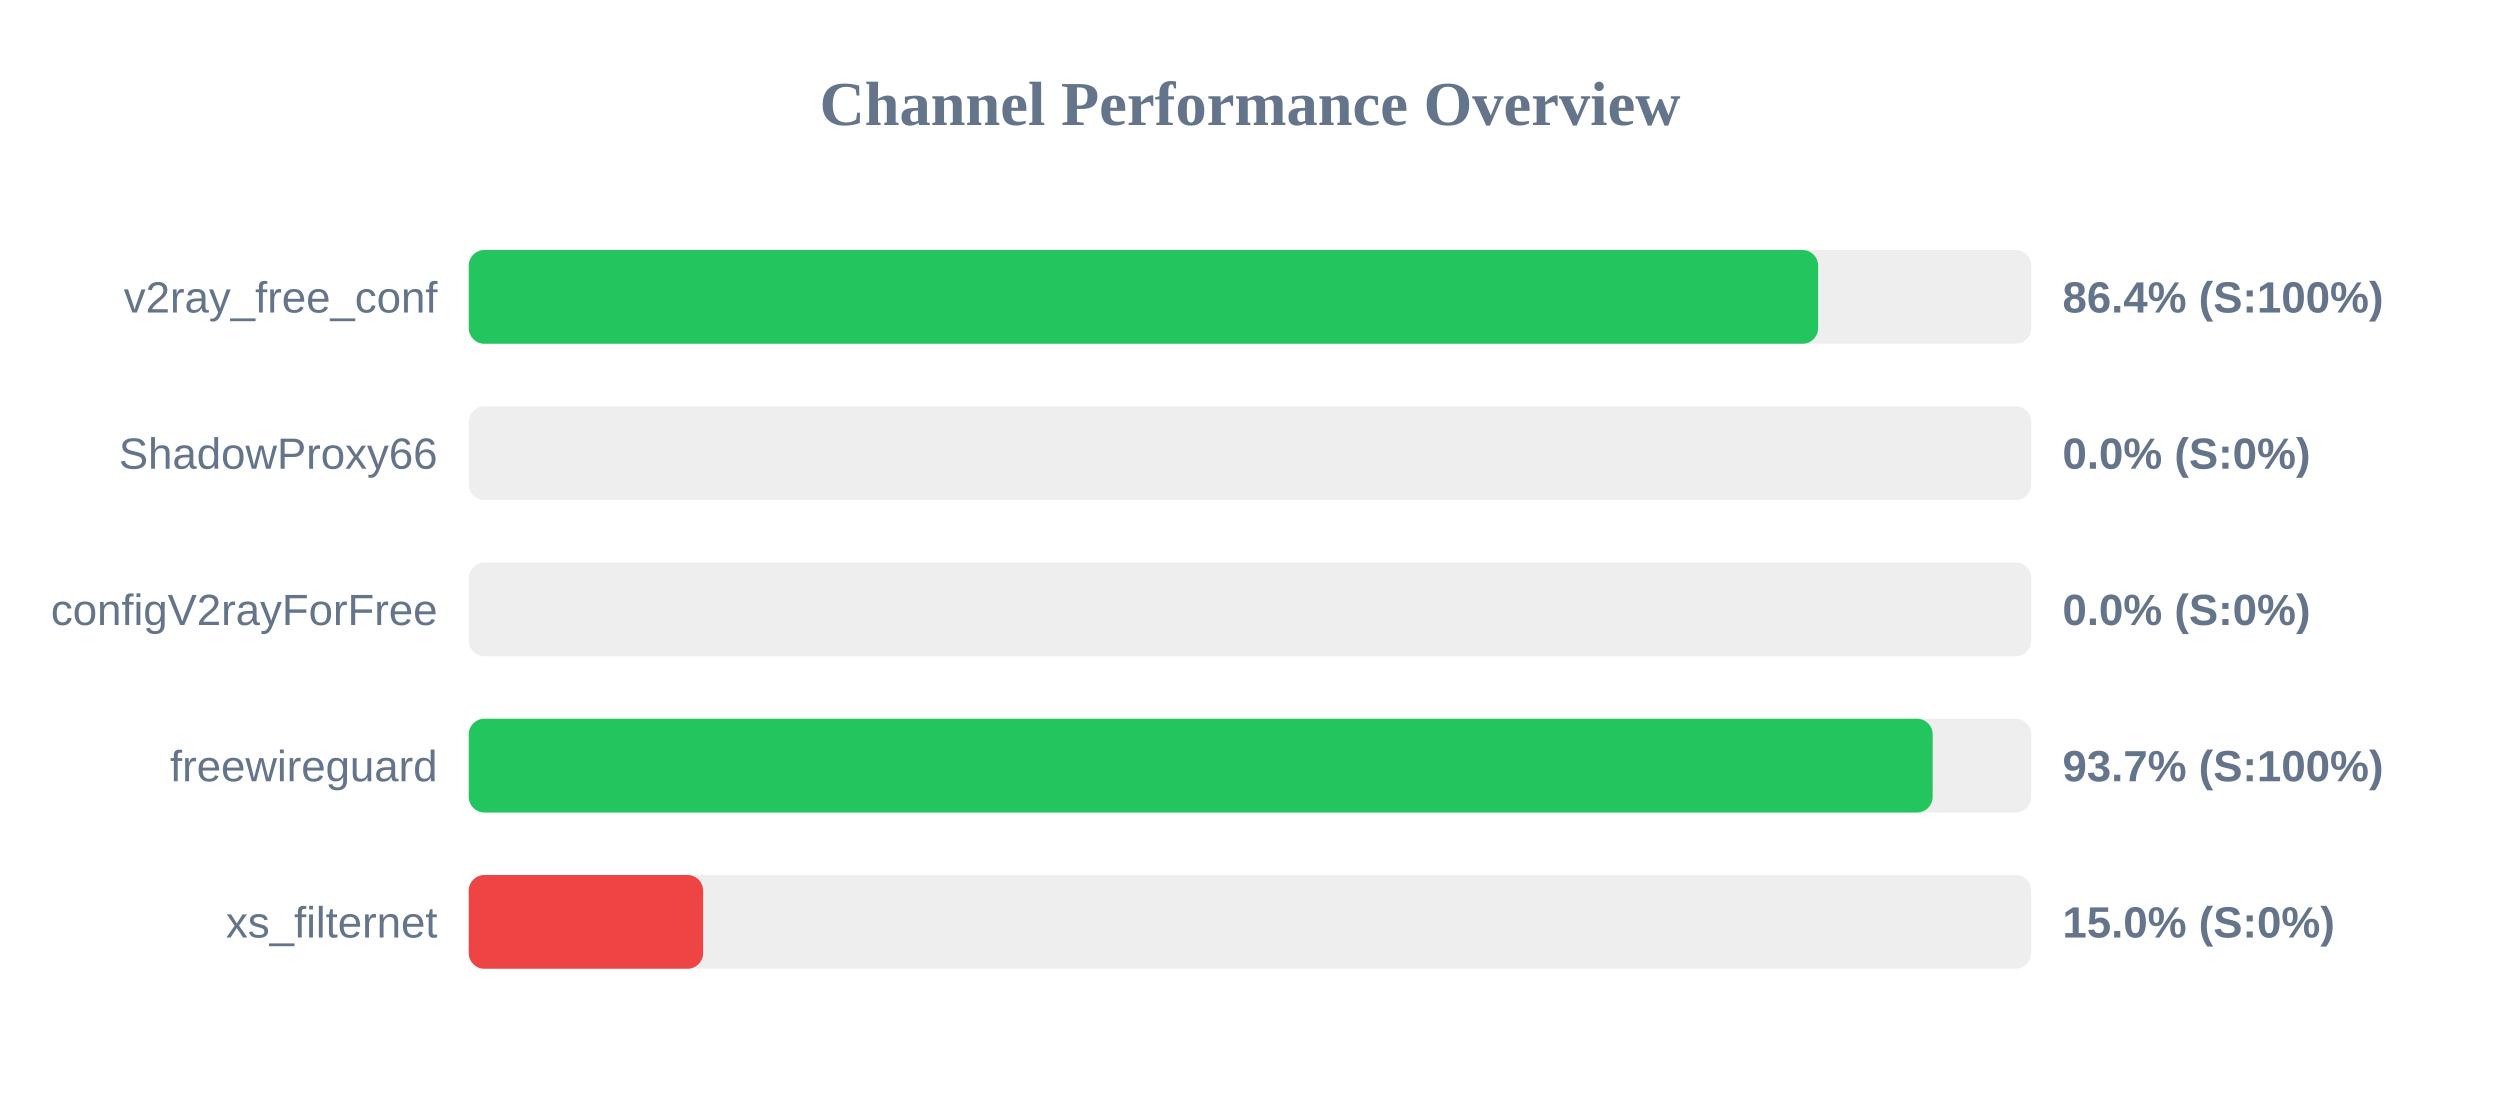
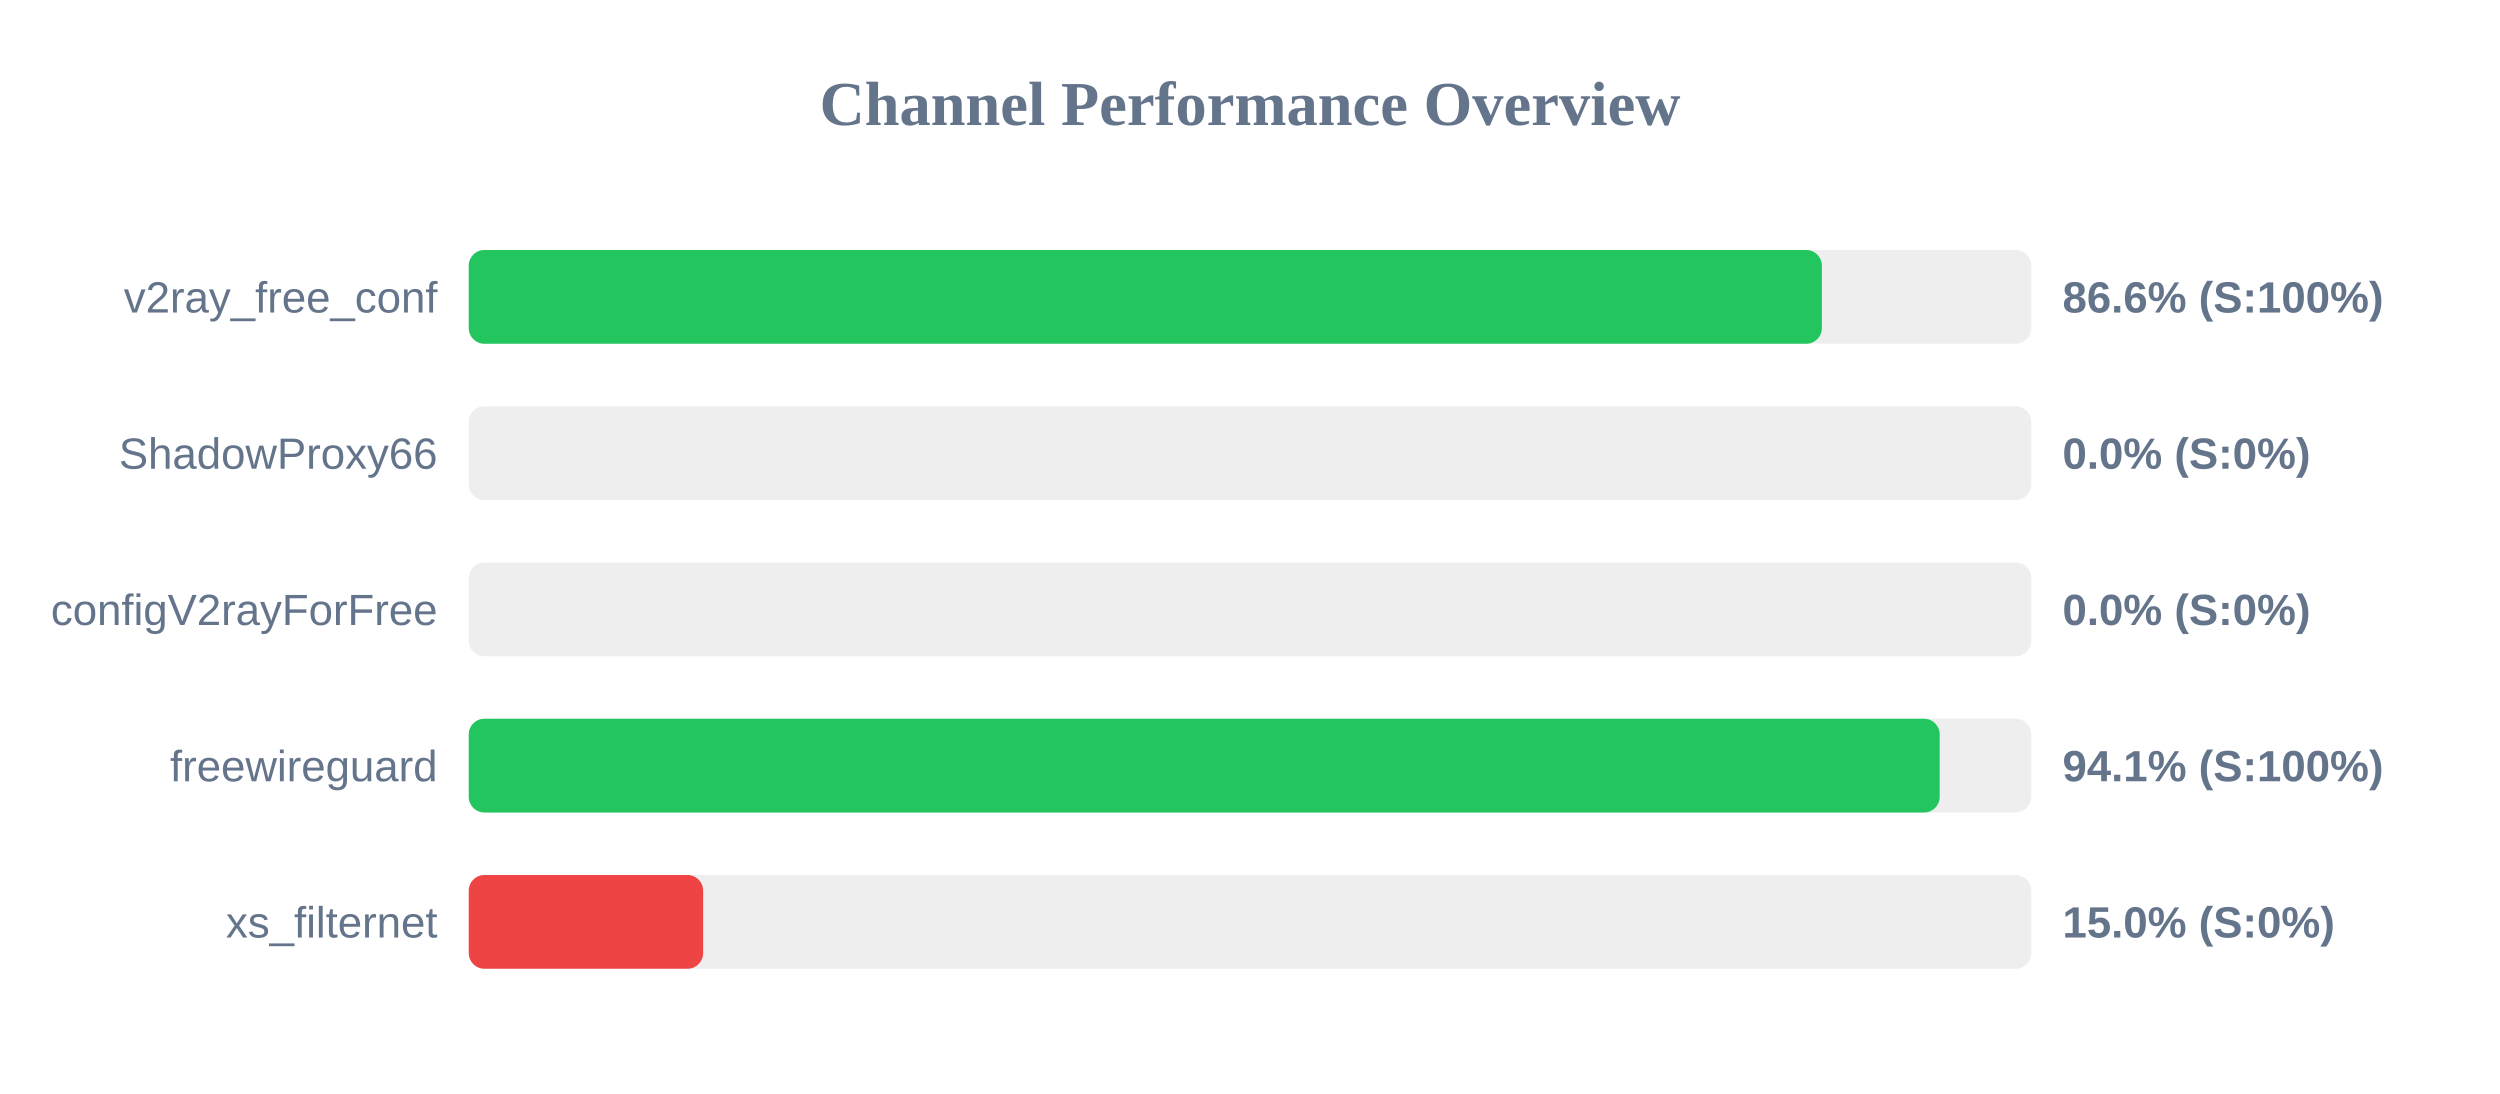
<svg xmlns="http://www.w3.org/2000/svg" width="800" height="350" version="1.1">
  <style>
        .row { font: 14px Arial; fill: #64748b; }
        .score { font: bold 14px Arial; fill: #64748b; }
    </style>
  <text x="400" y="40" text-anchor="middle" font-size="20px" font-weight="bold" fill="#64748b">Channel Performance Overview</text>
  <rect x="150" y="80" width="500" height="30" fill="#eee" rx="5" />
-   <rect x="150" y="80" width="431.8" height="30" fill="#22c55e" rx="5" />
+   <rect x="150" y="80" width="433.0" height="30" fill="#22c55e" rx="5" />
  <text x="140" y="100" text-anchor="end" class="row">v2ray_free_conf</text>
-   <text x="660" y="100" text-anchor="start" class="score">86.4% (S:100%)</text>
+   <text x="660" y="100" text-anchor="start" class="score">86.6% (S:100%)</text>
  <rect x="150" y="130" width="500" height="30" fill="#eee" rx="5" />
  <rect x="150" y="130" width="0.0" height="30" fill="#ef4444" rx="5" />
  <text x="140" y="150" text-anchor="end" class="row">ShadowProxy66</text>
  <text x="660" y="150" text-anchor="start" class="score">0.0% (S:0%)</text>
  <rect x="150" y="180" width="500" height="30" fill="#eee" rx="5" />
  <rect x="150" y="180" width="0.0" height="30" fill="#ef4444" rx="5" />
  <text x="140" y="200" text-anchor="end" class="row">configV2rayForFree</text>
  <text x="660" y="200" text-anchor="start" class="score">0.0% (S:0%)</text>
  <rect x="150" y="230" width="500" height="30" fill="#eee" rx="5" />
-   <rect x="150" y="230" width="468.45" height="30" fill="#22c55e" rx="5" />
+   <rect x="150" y="230" width="470.7" height="30" fill="#22c55e" rx="5" />
  <text x="140" y="250" text-anchor="end" class="row">freewireguard</text>
-   <text x="660" y="250" text-anchor="start" class="score">93.7% (S:100%)</text>
+   <text x="660" y="250" text-anchor="start" class="score">94.1% (S:100%)</text>
  <rect x="150" y="280" width="500" height="30" fill="#eee" rx="5" />
  <rect x="150" y="280" width="75.0" height="30" fill="#ef4444" rx="5" />
  <text x="140" y="300" text-anchor="end" class="row">xs_filternet</text>
  <text x="660" y="300" text-anchor="start" class="score">15.0% (S:0%)</text>
</svg>
